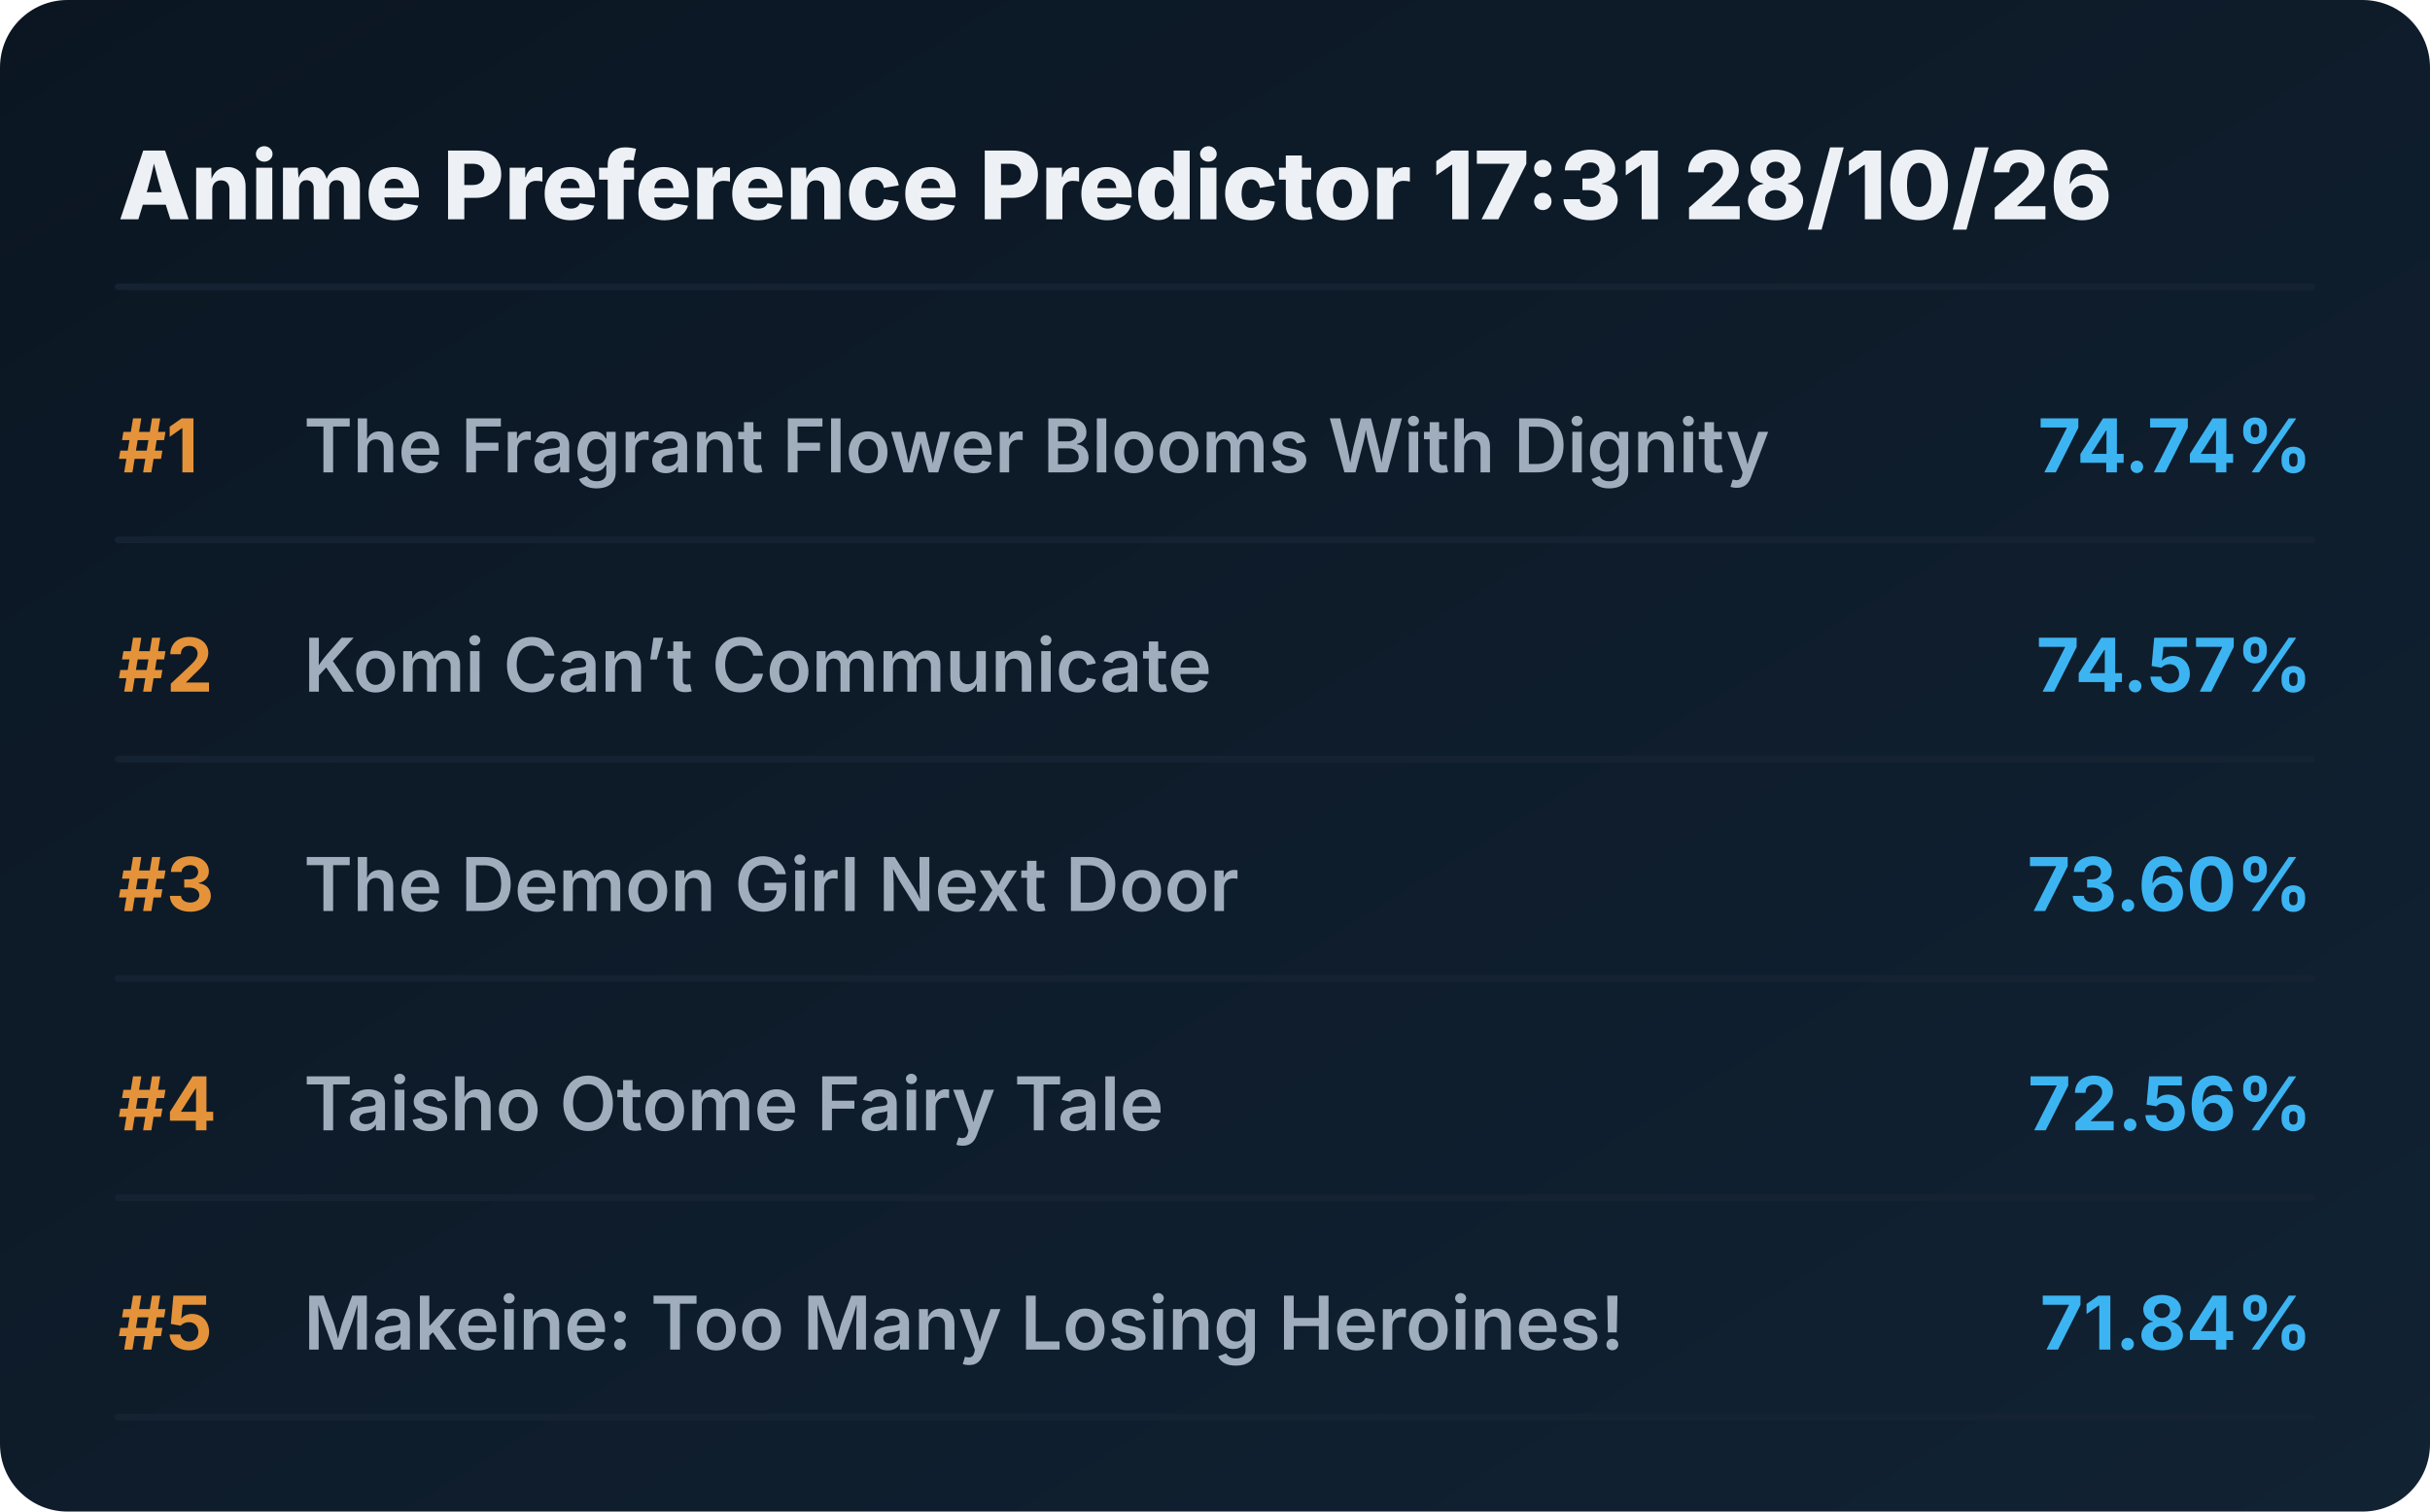
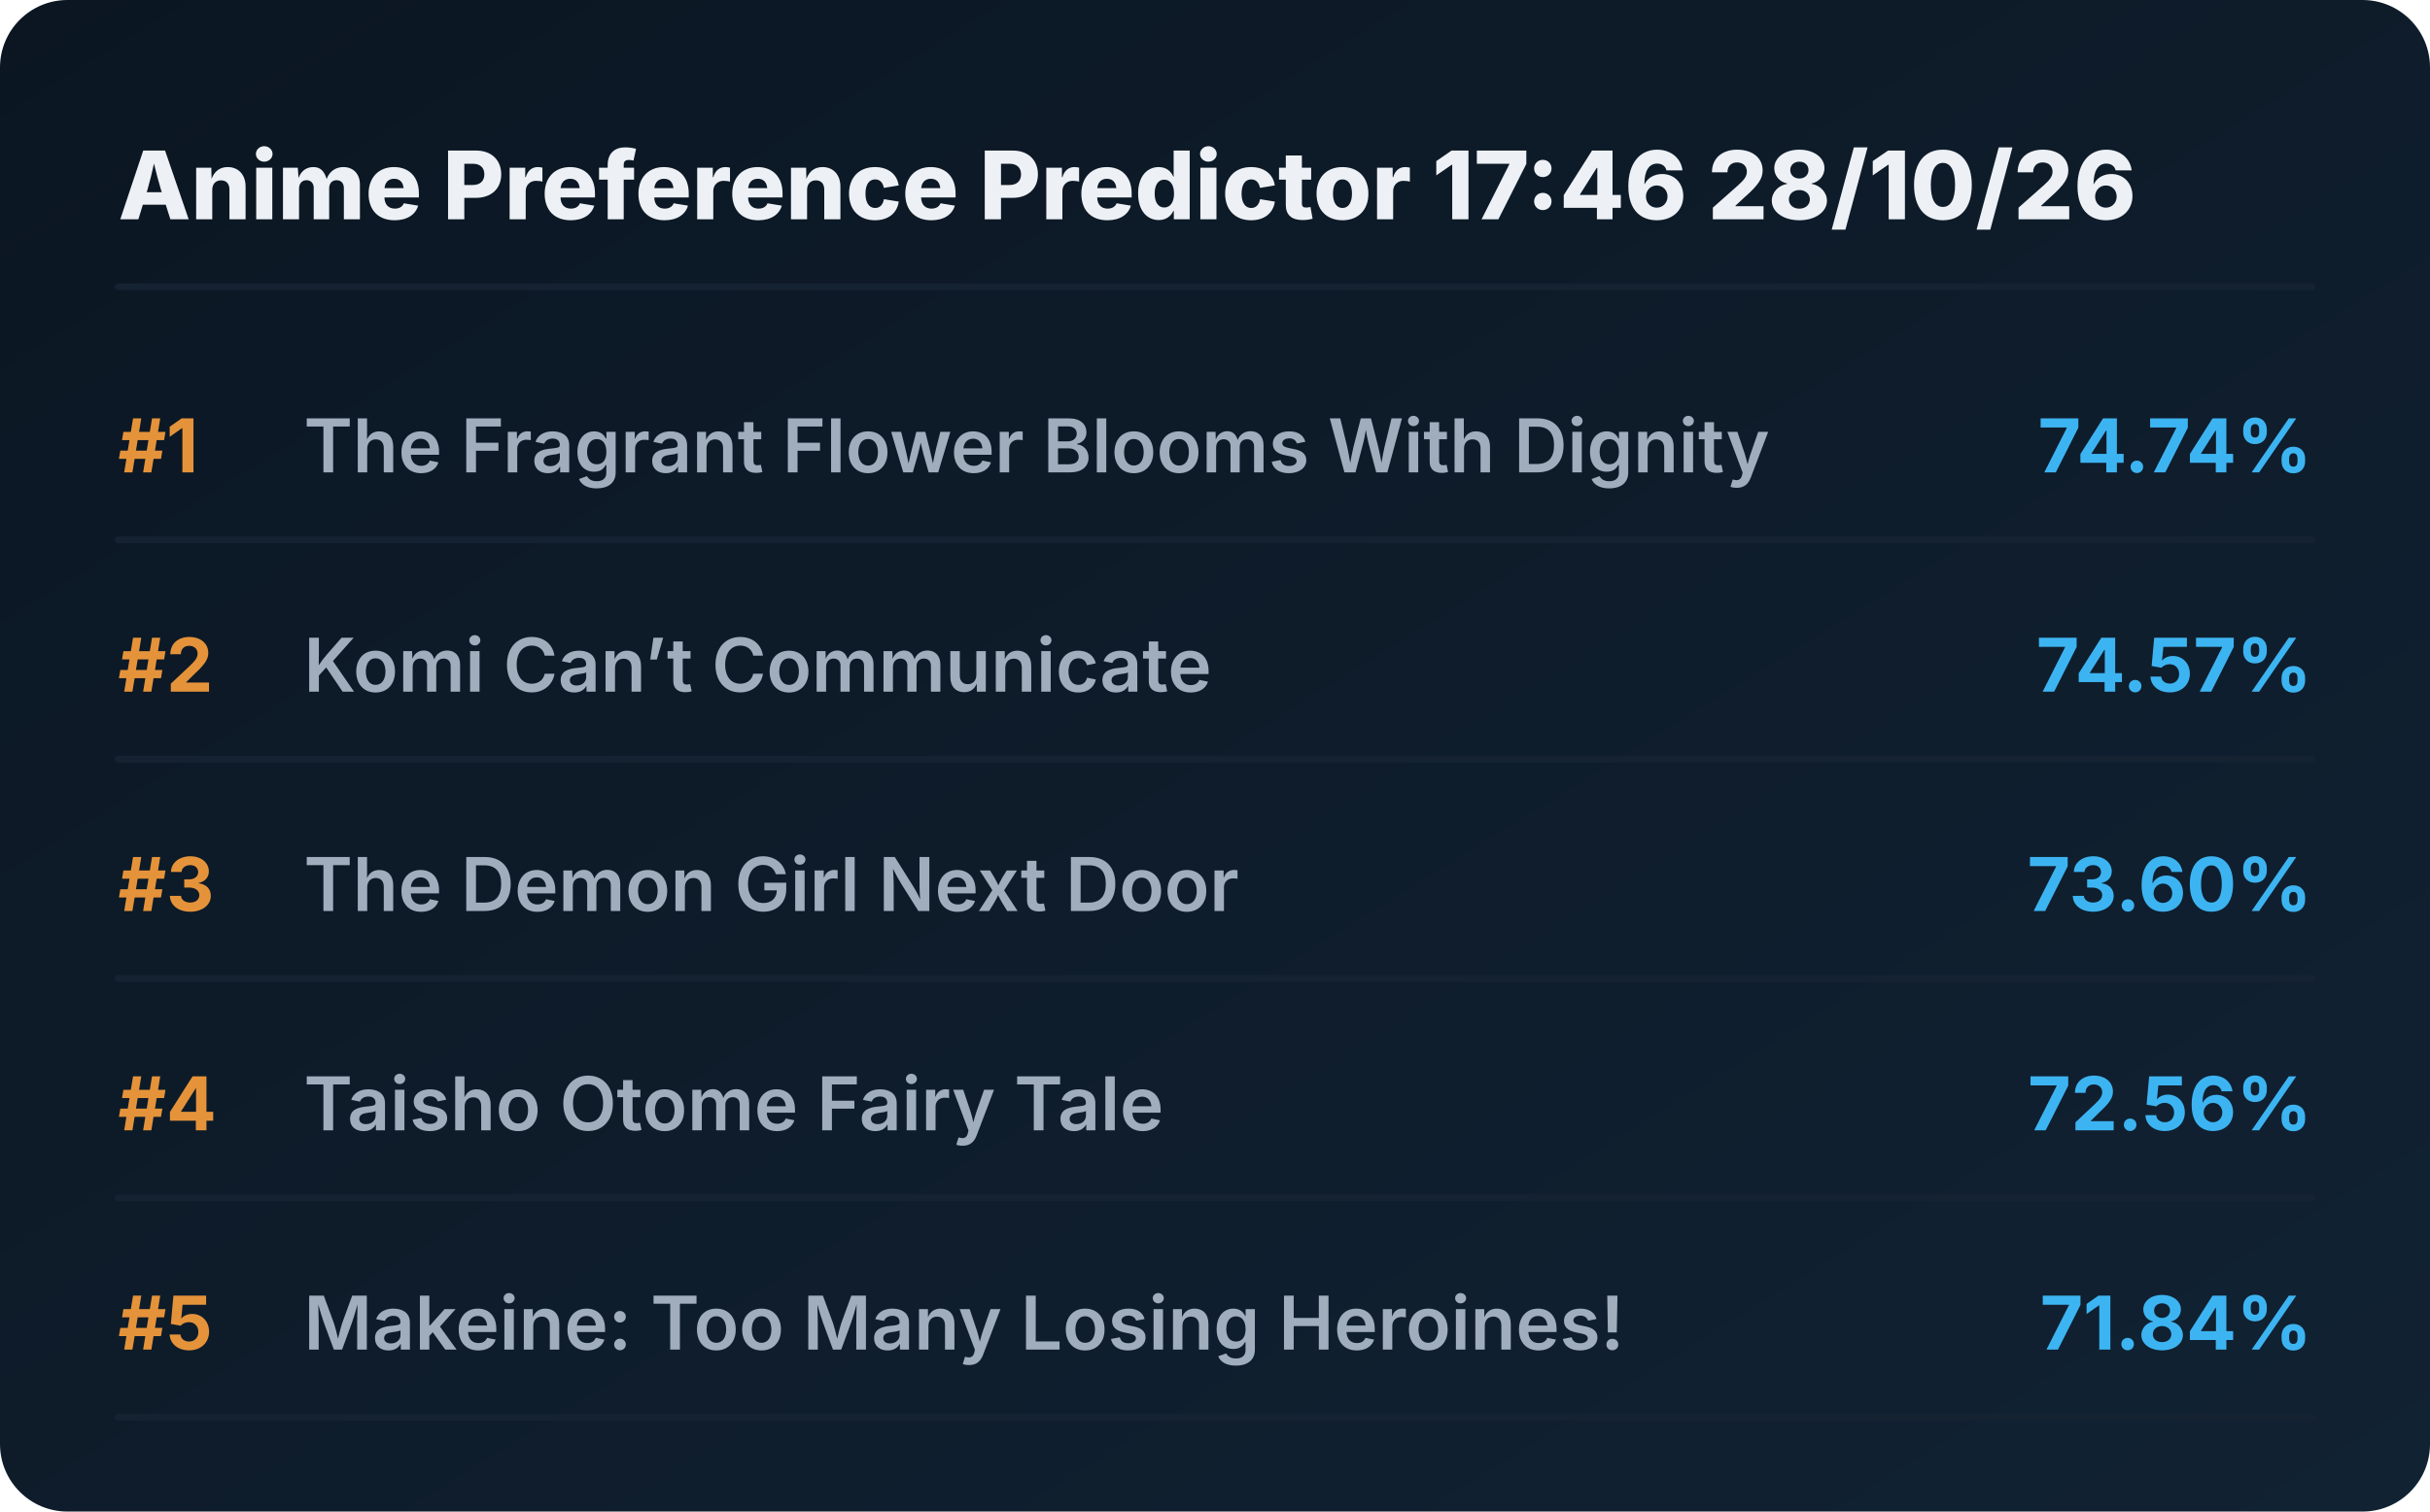
<svg xmlns="http://www.w3.org/2000/svg" viewBox="0 0 720 448" preserveAspectRatio="xMidYMid meet" style="width: 100%; height: auto; max-width: 720px;">
  <defs>
    <linearGradient id="boxGrad" x1="0%" y1="0%" x2="100%" y2="100%">
      <stop offset="0%" stop-color="#0b1622" />
      <stop offset="100%" stop-color="#112233" />
    </linearGradient>
    <clipPath id="titleClip">
      <rect x="90" y="0" width="510" height="100%" />
    </clipPath>
  </defs>
  <style>
    .bg { fill: url(#boxGrad); rx: 20px; }
    .header { font-family: 'Overpass', 'Inter', system-ui, sans-serif; font-weight: 800; font-size: 28px; fill: #edf1f5; }
    .rank { font-family: 'Overpass', 'Inter', system-ui, sans-serif; font-weight: 700; font-size: 22px; fill: #e5933a; }
    .title { font-family: 'Overpass', 'Inter', system-ui, sans-serif; font-weight: 600; font-size: 22px; fill: #9fadbd; }
    .score { font-family: 'Overpass', 'Inter', system-ui, sans-serif; font-weight: 700; font-size: 22px; fill: #3db4f2; }
    .line { stroke: #152232; stroke-width: 2; stroke-linecap: round; }
  </style>
  <rect class="bg" width="720" height="448" />
-   <text x="35" y="65" class="header">Anime Preference Predictor 17:31 28/10/26</text>
+   <text x="35" y="65" class="header">Anime Preference Predictor 17:46 28/10/26</text>
  <line x1="35" y1="85" x2="685" y2="85" class="line" />
  <g transform="translate(0, 0)">
    <text x="35" y="140" class="rank">#1</text>
    <text x="90" y="140" class="title">The Fragrant Flower Blooms With Dignity</text>
    <text x="685" y="140" class="score" text-anchor="end">74.74%</text>
    <line x1="35" y1="160" x2="685" y2="160" class="line" />
  </g>
  <g transform="translate(0, 65)">
    <text x="35" y="140" class="rank">#2</text>
    <text x="90" y="140" class="title">Komi Can’t Communicate</text>
    <text x="685" y="140" class="score" text-anchor="end">74.57%</text>
    <line x1="35" y1="160" x2="685" y2="160" class="line" />
  </g>
  <g transform="translate(0, 130)">
    <text x="35" y="140" class="rank">#3</text>
    <text x="90" y="140" class="title">The Demon Girl Next Door</text>
    <text x="685" y="140" class="score" text-anchor="end">73.60%</text>
    <line x1="35" y1="160" x2="685" y2="160" class="line" />
  </g>
  <g transform="translate(0, 195)">
    <text x="35" y="140" class="rank">#4</text>
    <text x="90" y="140" class="title">Taisho Otome Fairy Tale</text>
    <text x="685" y="140" class="score" text-anchor="end">72.56%</text>
    <line x1="35" y1="160" x2="685" y2="160" class="line" />
  </g>
  <g transform="translate(0, 260)">
    <text x="35" y="140" class="rank">#5</text>
    <text x="90" y="140" class="title">Makeine: Too Many Losing Heroines!</text>
    <text x="685" y="140" class="score" text-anchor="end">71.84%</text>
    <line x1="35" y1="160" x2="685" y2="160" class="line" />
  </g>
</svg>
